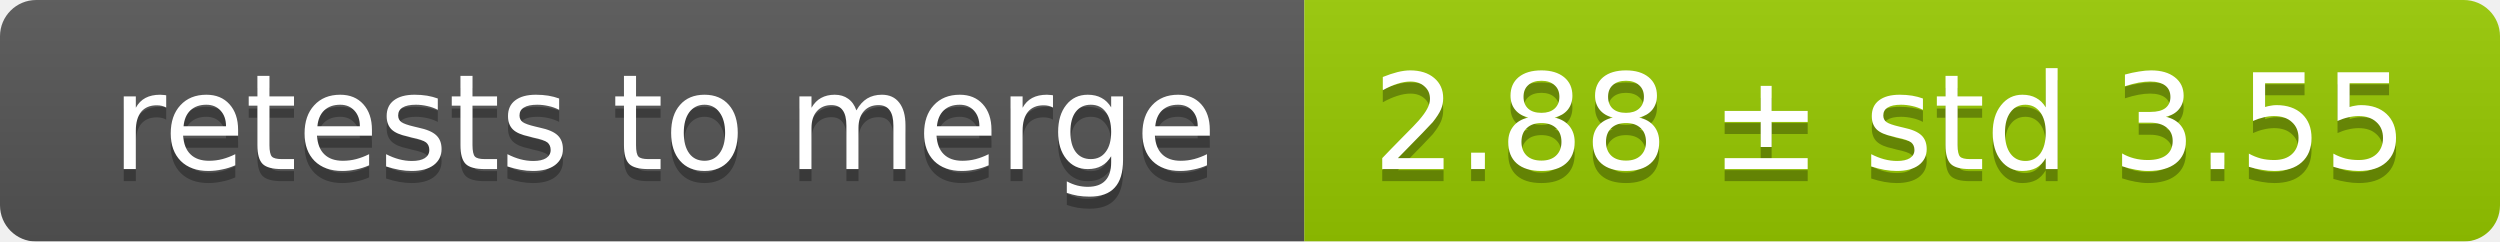
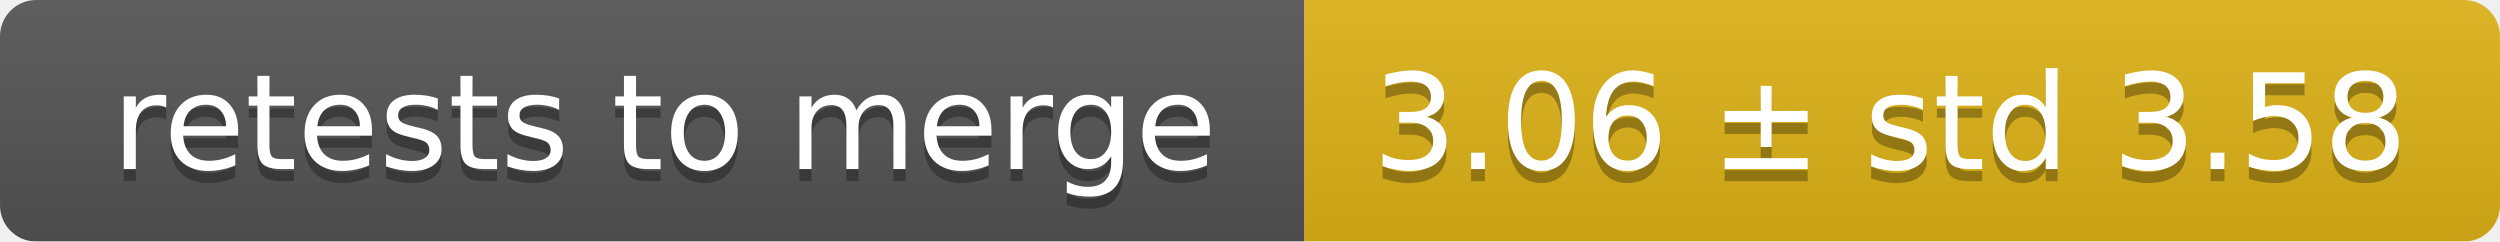
<svg xmlns="http://www.w3.org/2000/svg" width="207" height="20">
  <linearGradient id="smooth" x2="0" y2="100%">
    <stop offset="0" stop-color="#bbb" stop-opacity=".1" />
    <stop offset="1" stop-opacity=".1" />
  </linearGradient>
  <mask id="round">
    <rect width="207" height="20" rx="3" fill="#fff" />
  </mask>
  <g mask="url(#round)">
    <rect width="108" height="20" fill="#555" />
-     <rect x="108" width="99" height="20" fill="#97ca00" />
+     <rect x="108" width="99" height="20" fill="#dfb317" />
    <rect width="207" height="20" fill="url(#smooth)" />
  </g>
  <g fill="#fff" text-anchor="middle" font-family="DejaVu Sans,Verdana,Geneva,sans-serif" font-size="11">
    <text x="55" y="15" fill="#010101" fill-opacity=".3">retests to merge</text>
    <text x="55" y="14">retests to merge</text>
-     <text x="156.5" y="15" fill="#010101" fill-opacity=".3">2.88 ± std 3.55</text>
-     <text x="156.5" y="14">2.88 ± std 3.55</text>
+     <text x="156.5" y="15" fill="#010101" fill-opacity=".3">3.06 ± std 3.58</text>
+     <text x="156.5" y="14">3.06 ± std 3.58</text>
  </g>
</svg>
